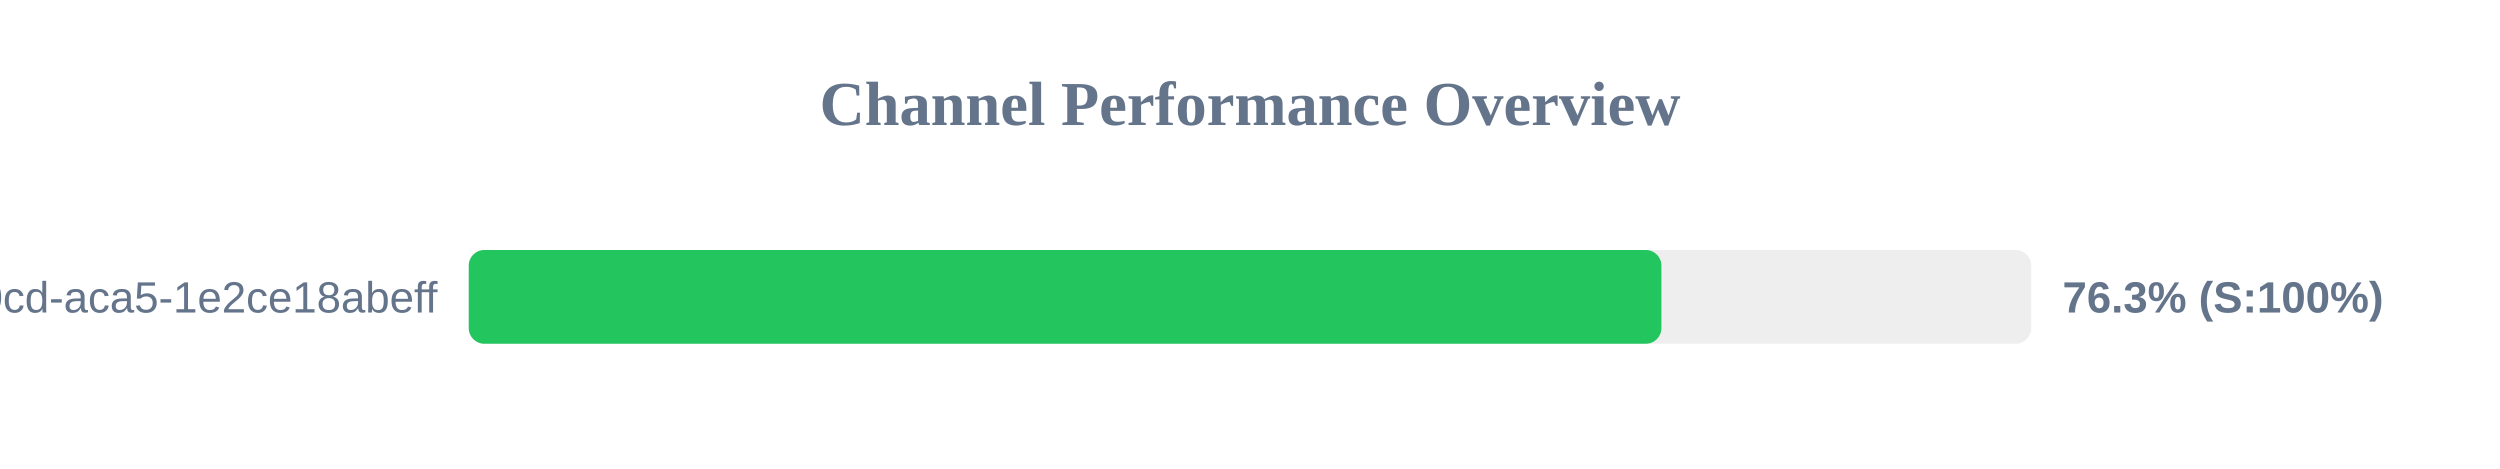
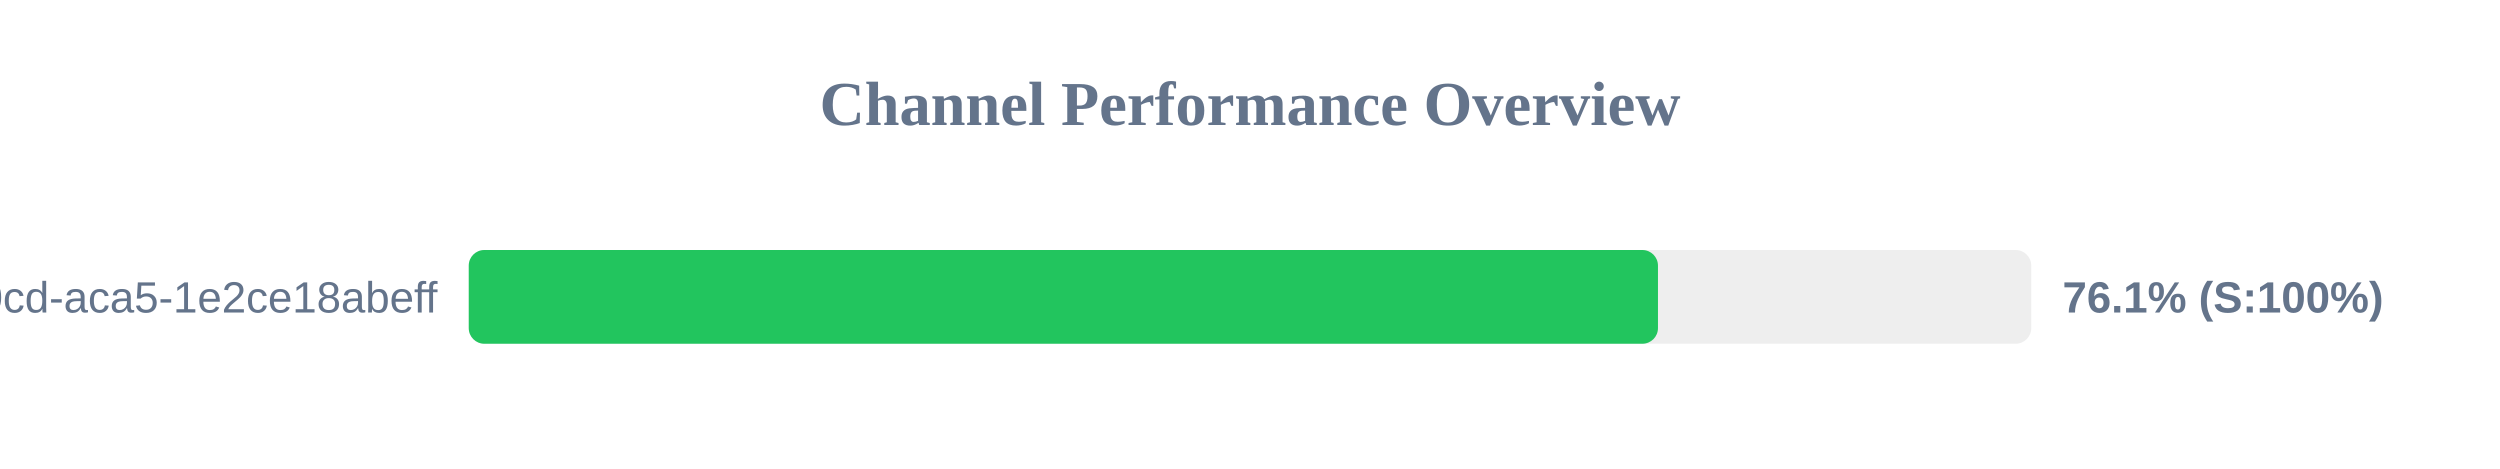
<svg xmlns="http://www.w3.org/2000/svg" width="800" height="150" version="1.1">
  <style>
        .row { font: 14px Arial; fill: #64748b; }
        .score { font: bold 14px Arial; fill: #64748b; }
    </style>
  <text x="400" y="40" text-anchor="middle" font-size="20px" font-weight="bold" fill="#64748b">Channel Performance Overview</text>
  <rect x="150" y="80" width="500" height="30" fill="#eee" rx="5" />
-   <rect x="150" y="80" width="381.65" height="30" fill="#22c55e" rx="5" />
+   <rect x="150" y="80" width="380.55" height="30" fill="#22c55e" rx="5" />
  <text x="140" y="100" text-anchor="end" class="row">?uuid=ebbeef45-0fd8-40cd-aca5-1e2ce18abeff</text>
-   <text x="660" y="100" text-anchor="start" class="score">76.3% (S:100%)</text>
+   <text x="660" y="100" text-anchor="start" class="score">76.1% (S:100%)</text>
</svg>
